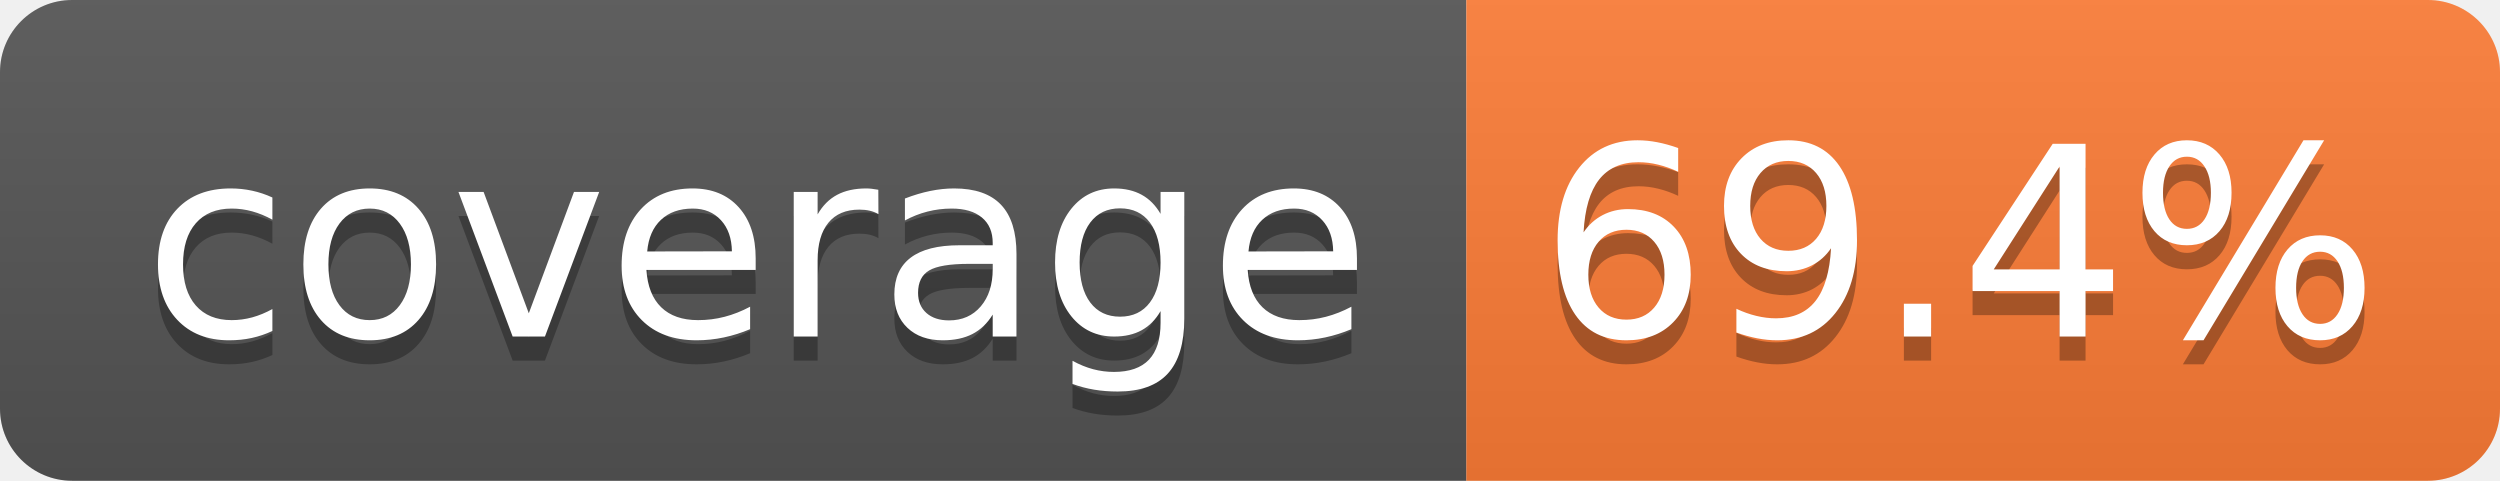
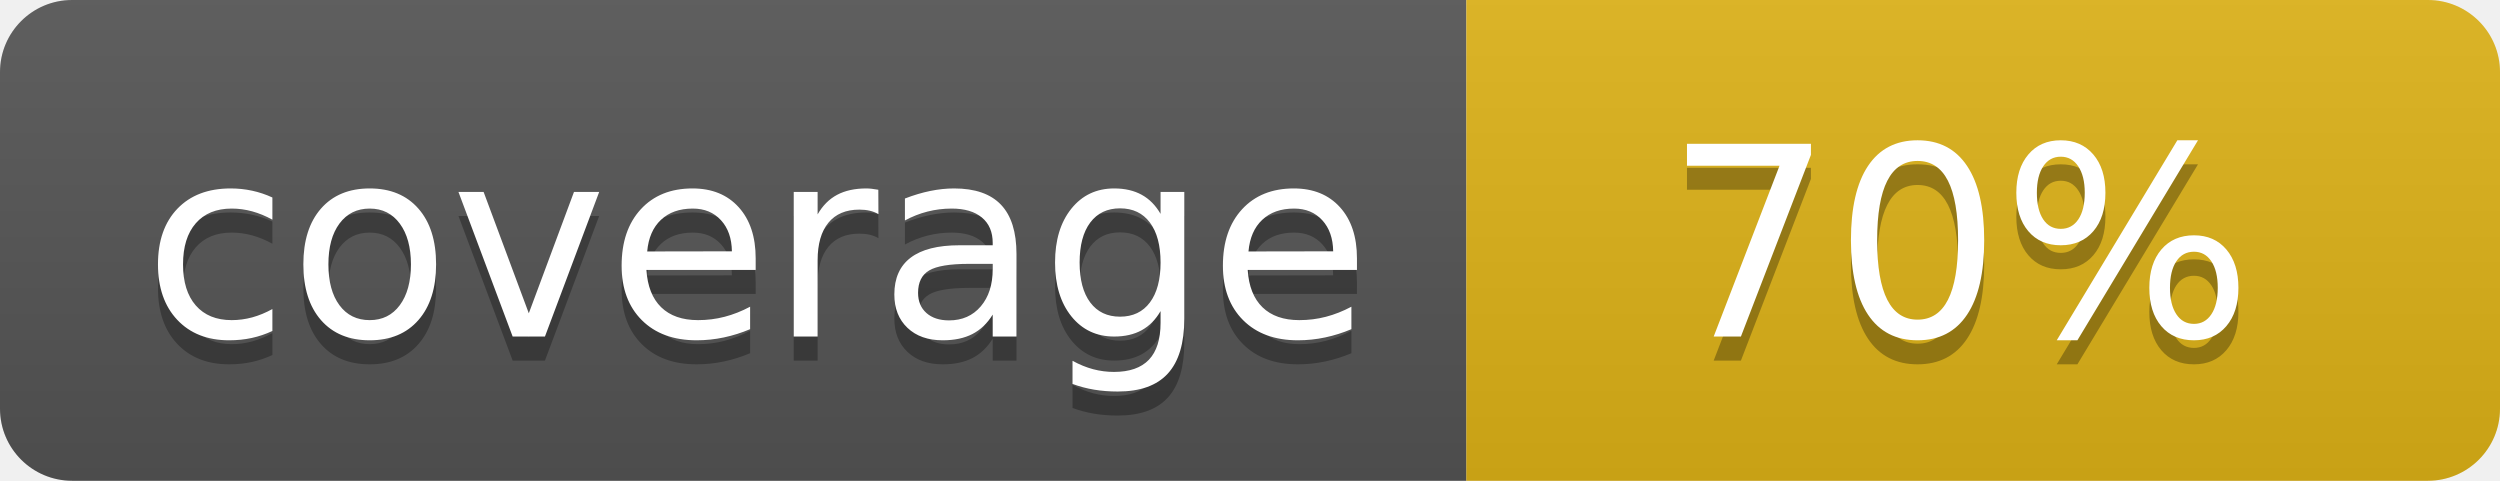
- <svg xmlns="http://www.w3.org/2000/svg" width="104" height="20" role="img" aria-label="coverage: 69.4%">
+ <svg xmlns="http://www.w3.org/2000/svg" width="104" height="20" role="img" aria-label="coverage: 70%">
  <linearGradient id="s" x2="0" y2="100%">
    <stop offset="0" stop-color="#bbb" stop-opacity=".1" />
    <stop offset="1" stop-opacity=".1" />
  </linearGradient>
  <clipPath id="r">
    <rect width="104" height="20" rx="3" fill="#fff" />
  </clipPath>
  <g clip-path="url(#r)">
    <rect width="61" height="20" fill="#555" />
-     <rect x="61" width="43" height="20" fill="#fe7d37" />
+     <rect x="61" width="43" height="20" fill="#dfb317" />
    <rect width="104" height="20" fill="url(#s)" />
  </g>
  <g fill="#fff" text-anchor="middle" font-family="Verdana,Geneva,DejaVu Sans,sans-serif" text-rendering="geometricPrecision" font-size="110">
    <text aria-hidden="true" x="315" y="150" fill="#010101" fill-opacity=".3" transform="scale(.1)" textLength="510">coverage</text>
    <text x="315" y="140" transform="scale(.1)" fill="#fff" textLength="510">coverage</text>
-     <text aria-hidden="true" x="815" y="150" fill="#010101" fill-opacity=".3" transform="scale(.1)" textLength="330">69.4%</text>
-     <text x="815" y="140" transform="scale(.1)" fill="#fff" textLength="330">69.4%</text>
+     <text aria-hidden="true" x="815" y="150" fill="#010101" fill-opacity=".3" transform="scale(.1)" textLength="250">70%</text>
+     <text x="815" y="140" transform="scale(.1)" fill="#fff" textLength="250">70%</text>
  </g>
</svg>
